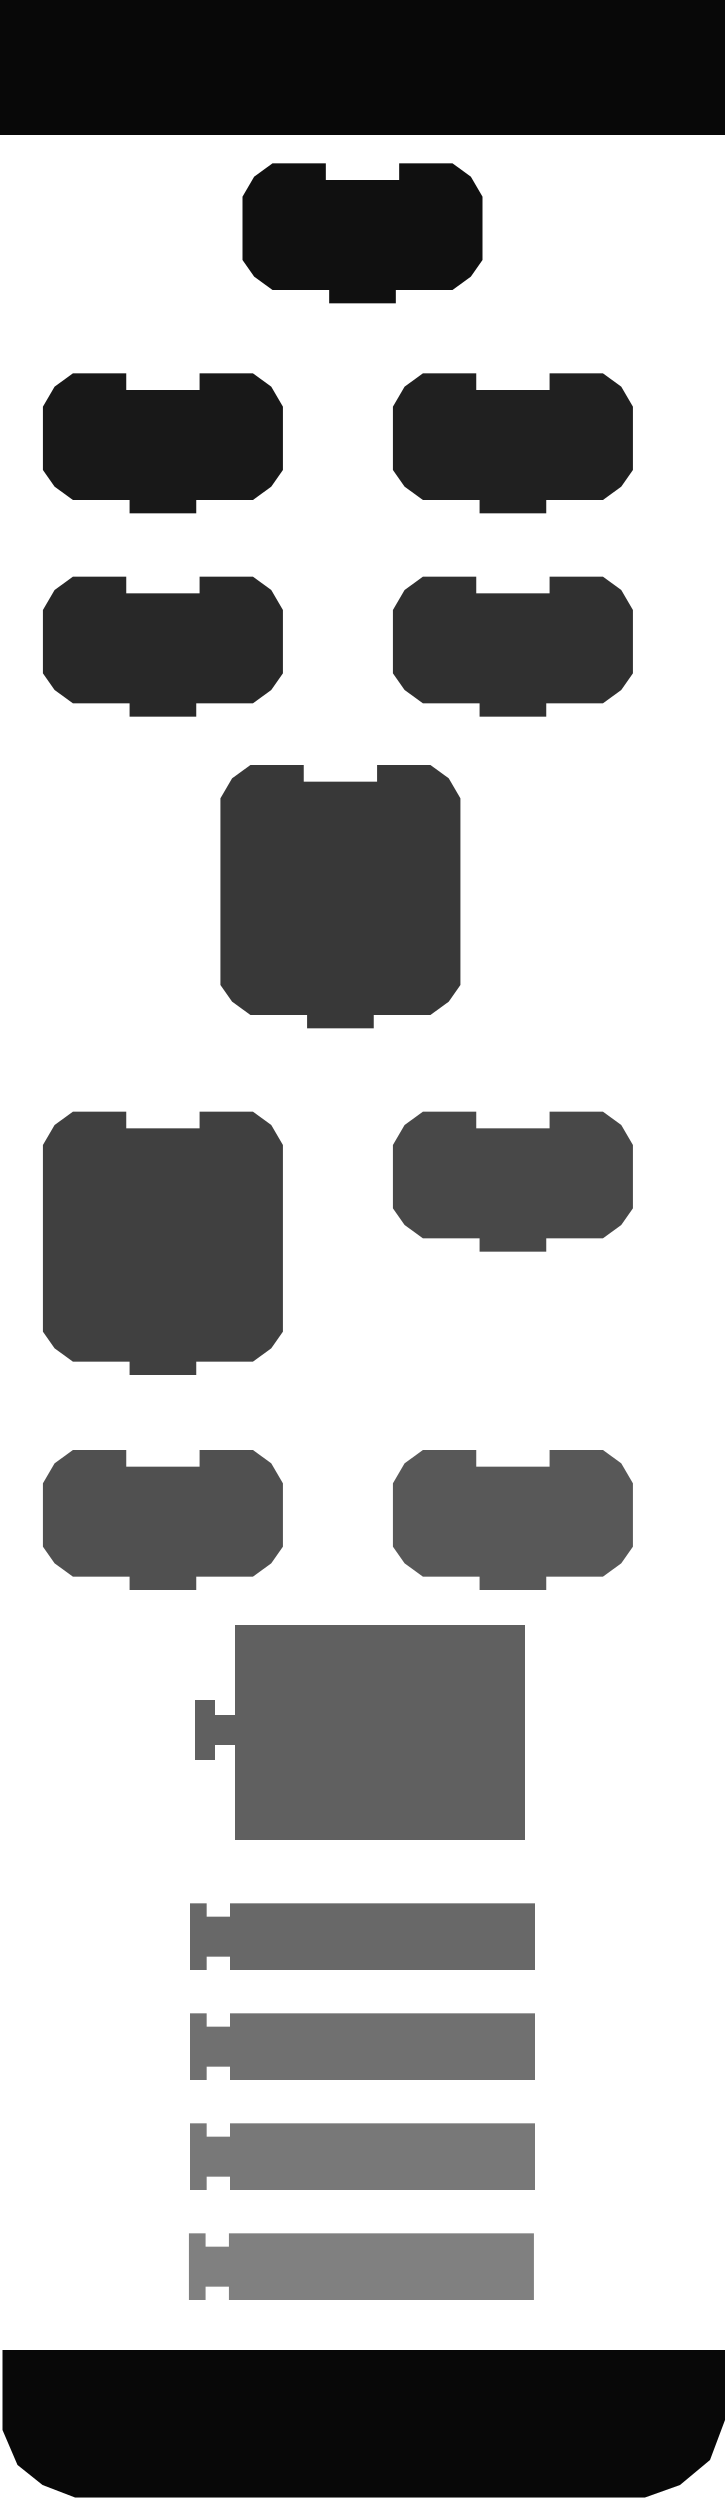
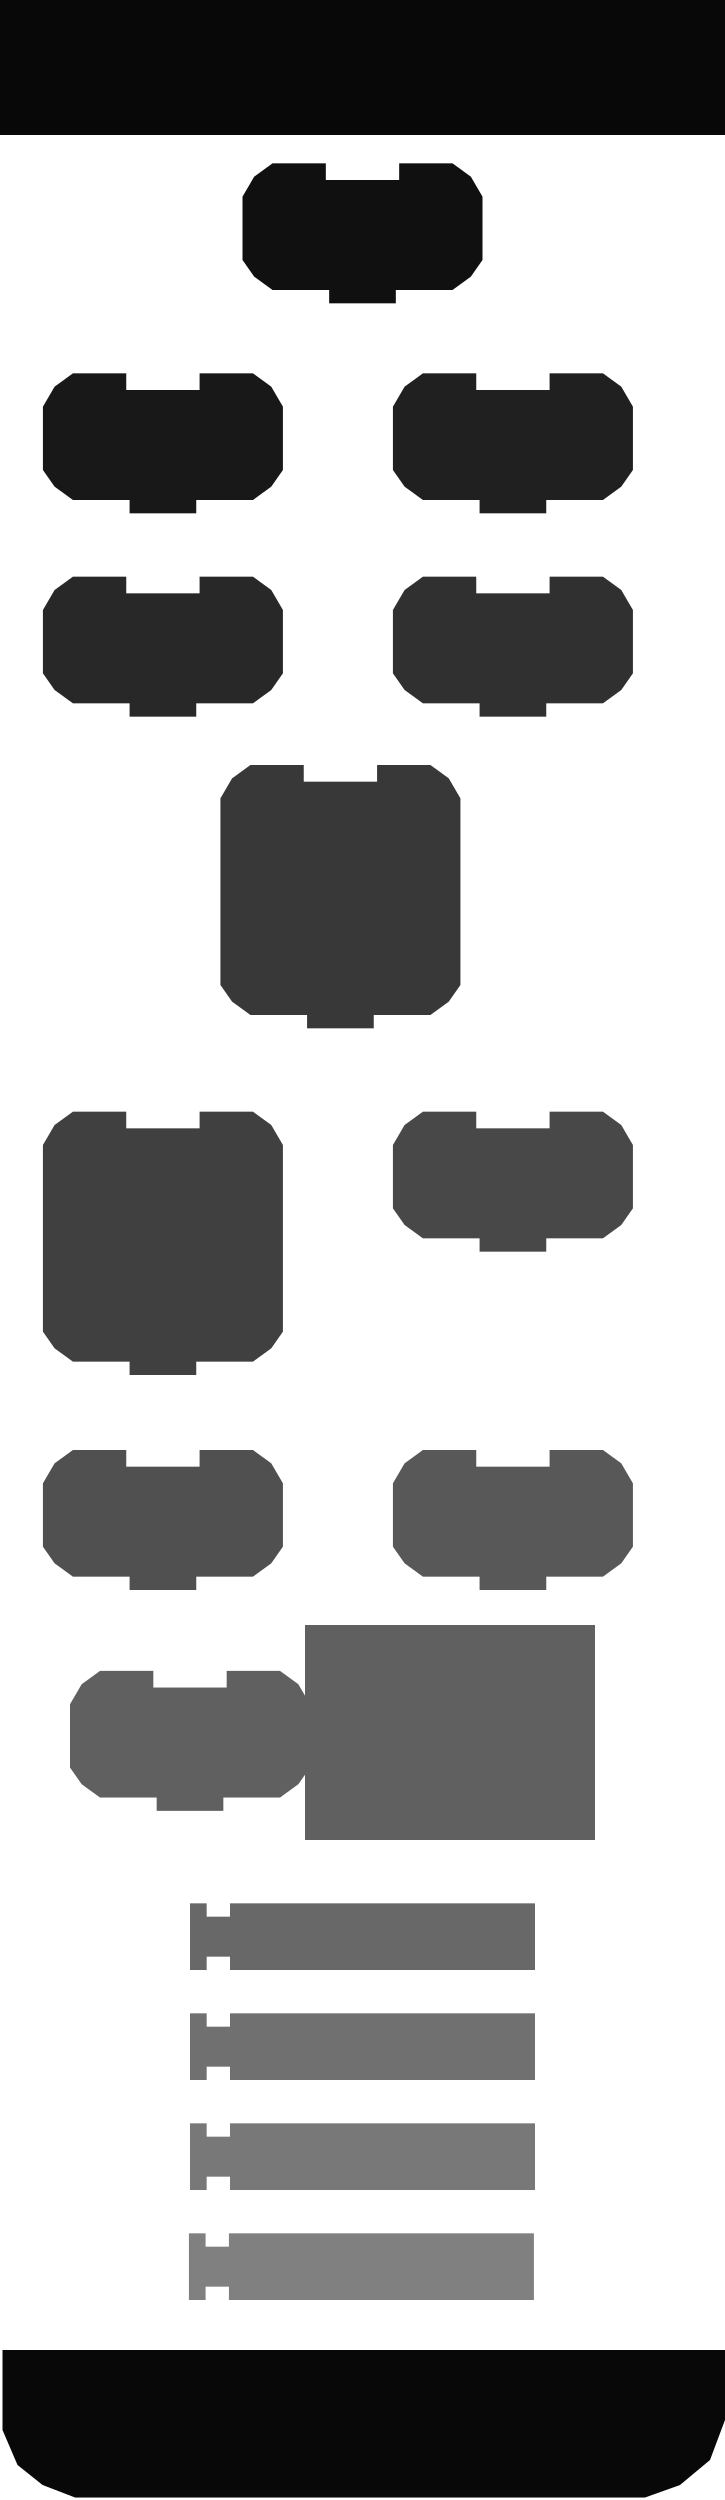
- <svg xmlns="http://www.w3.org/2000/svg" version="1.0" width="145" height="500">
+ <svg xmlns="http://www.w3.org/2000/svg" version="1.0" width="145" height="500" id="svg2670">
+   <defs id="defs2732" />
  <rect width="145" height="500" x="0" y="0" id="rect3192" style="opacity:1;fill:#ffffff;fill-opacity:1;stroke:none" />
-   <rect width="145" height="27" x="0" y="0" style="opacity:1;fill:#080808;fill-opacity:1;stroke:none" />
-   <path d="M 0.5,470 L 0.5,486 L 3.5,493 L 8.5,497 L 15,499.5 L 129,499.5 L 136,497 L 142,492 L 145,484 L 145,470 L 0.5,470 z" style="fill:#080808;fill-opacity:1;stroke:none" />
-   <g transform="matrix(0.66667,0,0,0.66667,47.83321,31.99993)" style="fill:#101010;fill-opacity:1;stroke:none">
-     <path d="M 48,1 C 64,1 64,1 64,1 L 69.5,5 L 73,11 L 73,30 L 69.5,35 L 64,39 L 47,39 L 47,39 L 47,43 L 27,43 L 27,39 L 10,39 L 4.5,35 L 1,30 L 1,11 L 4.5,5 L 10,1 L 26,1 L 26,6 L 48,6 L 48,1 z" style="fill:#101010;fill-opacity:1;stroke:none" />
+   <rect width="145" height="27" x="0" y="0" id="rect2673" style="opacity:1;fill:#080808;fill-opacity:1;stroke:none" />
+   <path d="M 0.5,470 L 0.5,486 L 3.5,493 L 8.5,497 L 15,499.5 L 129,499.5 L 136,497 L 142,492 L 145,484 L 145,470 L 0.5,470 z" id="path2675" style="fill:#080808;fill-opacity:1;stroke:none" />
+   <g transform="matrix(0.66667,0,0,0.66667,47.83321,31.99993)" id="g2677" style="fill:#101010;fill-opacity:1;stroke:none">
+     <path d="M 48,1 C 64,1 64,1 64,1 L 69.5,5 L 73,11 L 73,30 L 69.5,35 L 64,39 L 47,39 L 47,39 L 47,43 L 27,43 L 27,39 L 10,39 L 4.5,35 L 1,30 L 1,11 L 4.5,5 L 10,1 L 26,1 L 26,6 L 48,6 L 48,1 z" id="path2679" style="fill:#101010;fill-opacity:1;stroke:none" />
  </g>
  <g transform="matrix(0.66667,0,0,0.66667,7.916517,73.99984)" id="g3198" style="fill:#181818;fill-opacity:1;stroke:none">
-     <path d="M 48,1 C 64,1 64,1 64,1 L 69.5,5 L 73,11 L 73,30 L 69.5,35 L 64,39 L 47,39 L 47,39 L 47,43 L 27,43 L 27,39 L 10,39 L 4.5,35 L 1,30 L 1,11 L 4.5,5 L 10,1 L 26,1 L 26,6 L 48,6 L 48,1 z" style="fill:#181818;fill-opacity:1;stroke:none" />
+     <path d="M 48,1 C 64,1 64,1 64,1 L 69.5,5 L 73,11 L 73,30 L 69.5,35 L 64,39 L 47,39 L 47,39 L 47,43 L 27,43 L 27,39 L 10,39 L 4.5,35 L 1,30 L 1,11 L 4.5,5 L 10,1 L 26,1 L 26,6 L 48,6 L 48,1 z" id="path2682" style="fill:#181818;fill-opacity:1;stroke:none" />
  </g>
-   <g transform="matrix(0.66667,0,0,0.66667,77.91652,73.99984)" style="fill:#202020;fill-opacity:1;stroke:none">
-     <path d="M 48,1 C 64,1 64,1 64,1 L 69.5,5 L 73,11 L 73,30 L 69.5,35 L 64,39 L 47,39 L 47,39 L 47,43 L 27,43 L 27,39 L 10,39 L 4.5,35 L 1,30 L 1,11 L 4.5,5 L 10,1 L 26,1 L 26,6 L 48,6 L 48,1 z" style="fill:#202020;fill-opacity:1;stroke:none" />
+   <g transform="matrix(0.66667,0,0,0.66667,77.91652,73.99984)" id="g2684" style="fill:#202020;fill-opacity:1;stroke:none">
+     <path d="M 48,1 C 64,1 64,1 64,1 L 69.5,5 L 73,11 L 73,30 L 69.5,35 L 64,39 L 47,39 L 47,39 L 47,43 L 27,43 L 27,39 L 10,39 L 4.5,35 L 1,30 L 1,11 L 4.5,5 L 10,1 L 26,1 L 26,6 L 48,6 L 48,1 z" id="path2686" style="fill:#202020;fill-opacity:1;stroke:none" />
  </g>
-   <g transform="matrix(0.66667,0,0,0.66667,7.916517,114.6665)" style="fill:#282828;fill-opacity:1;stroke:none">
-     <path d="M 48,1 C 64,1 64,1 64,1 L 69.5,5 L 73,11 L 73,30 L 69.5,35 L 64,39 L 47,39 L 47,39 L 47,43 L 27,43 L 27,39 L 10,39 L 4.5,35 L 1,30 L 1,11 L 4.5,5 L 10,1 L 26,1 L 26,6 L 48,6 L 48,1 z" style="fill:#282828;fill-opacity:1;stroke:none" />
+   <g transform="matrix(0.66667,0,0,0.66667,7.916517,114.6665)" id="g2688" style="fill:#282828;fill-opacity:1;stroke:none">
+     <path d="M 48,1 C 64,1 64,1 64,1 L 69.5,5 L 73,11 L 73,30 L 69.5,35 L 64,39 L 47,39 L 47,39 L 47,43 L 27,43 L 27,39 L 10,39 L 4.5,35 L 1,30 L 1,11 L 4.5,5 L 10,1 L 26,1 L 26,6 L 48,6 L 48,1 z" id="path2690" style="fill:#282828;fill-opacity:1;stroke:none" />
  </g>
-   <g transform="matrix(0.66667,0,0,0.66667,77.91652,114.6665)" style="fill:#303030;fill-opacity:1;stroke:none">
-     <path d="M 48,1 C 64,1 64,1 64,1 L 69.5,5 L 73,11 L 73,30 L 69.5,35 L 64,39 L 47,39 L 47,39 L 47,43 L 27,43 L 27,39 L 10,39 L 4.5,35 L 1,30 L 1,11 L 4.5,5 L 10,1 L 26,1 L 26,6 L 48,6 L 48,1 z" style="fill:#303030;fill-opacity:1;stroke:none" />
+   <g transform="matrix(0.66667,0,0,0.66667,77.91652,114.6665)" id="g2692" style="fill:#303030;fill-opacity:1;stroke:none">
+     <path d="M 48,1 C 64,1 64,1 64,1 L 69.5,5 L 73,11 L 73,30 L 69.5,35 L 64,39 L 47,39 L 47,39 L 47,43 L 27,43 L 27,39 L 10,39 L 4.5,35 L 1,30 L 1,11 L 4.5,5 L 10,1 L 26,1 L 26,6 L 48,6 L 48,1 z" id="path2694" style="fill:#303030;fill-opacity:1;stroke:none" />
  </g>
-   <g transform="matrix(0.66667,0,0,0.66667,43.41652,152.3327)" style="fill:#383838;fill-opacity:1;stroke:none">
+   <g transform="matrix(0.66667,0,0,0.66667,43.41652,152.3327)" id="g2696" style="fill:#383838;fill-opacity:1;stroke:none">
    <path d="M 48,1 C 64,1 64,1 64,1 L 69.5,5 L 73,11 L 73,67 L 69.5,72 L 64,76 L 47,76 L 47,76 L 47,80 L 27,80 L 27,76 L 10,76 L 4.5,72 L 1,67 L 1,11 L 4.5,5 L 10,1 L 26,1 L 26,6 L 48,6 L 48,1 z" id="path3214" style="fill:#383838;fill-opacity:1;stroke:none" />
  </g>
  <g transform="matrix(0.66667,0,0,0.66667,7.916517,221.6667)" id="g3216" style="fill:#404040;fill-opacity:1;stroke:none">
    <path d="M 48,1 C 64,1 64,1 64,1 L 69.5,5 L 73,11 L 73,67 L 69.5,72 L 64,76 L 47,76 L 47,76 L 47,80 L 27,80 L 27,76 L 10,76 L 4.5,72 L 1,67 L 1,11 L 4.5,5 L 10,1 L 26,1 L 26,6 L 48,6 L 48,1 z" id="path3218" style="fill:#404040;fill-opacity:1;stroke:none" />
  </g>
-   <g transform="matrix(0.66667,0,0,0.66667,77.91652,221.6667)" style="fill:#484848;fill-opacity:1;stroke:none">
-     <path d="M 48,1 C 64,1 64,1 64,1 L 69.5,5 L 73,11 L 73,30 L 69.5,35 L 64,39 L 47,39 L 47,39 L 47,43 L 27,43 L 27,39 L 10,39 L 4.5,35 L 1,30 L 1,11 L 4.5,5 L 10,1 L 26,1 L 26,6 L 48,6 L 48,1 z" style="fill:#484848;fill-opacity:1;stroke:none" />
+   <g transform="matrix(0.66667,0,0,0.66667,77.91652,221.6667)" id="g2701" style="fill:#484848;fill-opacity:1;stroke:none">
+     <path d="M 48,1 C 64,1 64,1 64,1 L 69.5,5 L 73,11 L 73,30 L 69.5,35 L 64,39 L 47,39 L 47,39 L 47,43 L 27,43 L 27,39 L 10,39 L 4.5,35 L 1,30 L 1,11 L 4.5,5 L 10,1 L 26,1 L 26,6 L 48,6 L 48,1 z" id="path2703" style="fill:#484848;fill-opacity:1;stroke:none" />
  </g>
-   <g transform="matrix(0.66667,0,0,0.66667,7.916517,289.3332)" style="fill:#505050;fill-opacity:1;stroke:none">
-     <path d="M 48,1 C 64,1 64,1 64,1 L 69.5,5 L 73,11 L 73,30 L 69.5,35 L 64,39 L 47,39 L 47,39 L 47,43 L 27,43 L 27,39 L 10,39 L 4.5,35 L 1,30 L 1,11 L 4.5,5 L 10,1 L 26,1 L 26,6 L 48,6 L 48,1 z" style="fill:#505050;fill-opacity:1;stroke:none" />
+   <g transform="matrix(0.66667,0,0,0.66667,7.916517,289.3332)" id="g2705" style="fill:#505050;fill-opacity:1;stroke:none">
+     <path d="M 48,1 C 64,1 64,1 64,1 L 69.5,5 L 73,11 L 73,30 L 69.5,35 L 64,39 L 47,39 L 47,39 L 47,43 L 27,43 L 27,39 L 10,39 L 4.5,35 L 1,30 L 1,11 L 4.5,5 L 10,1 L 26,1 L 26,6 L 48,6 L 48,1 z" id="path2707" style="fill:#505050;fill-opacity:1;stroke:none" />
  </g>
-   <g transform="matrix(0.66667,0,0,0.66667,77.91652,289.3332)" style="fill:#585858;fill-opacity:1;stroke:none">
-     <path d="M 48,1 C 64,1 64,1 64,1 L 69.5,5 L 73,11 L 73,30 L 69.5,35 L 64,39 L 47,39 L 47,39 L 47,43 L 27,43 L 27,39 L 10,39 L 4.5,35 L 1,30 L 1,11 L 4.5,5 L 10,1 L 26,1 L 26,6 L 48,6 L 48,1 z" style="fill:#585858;fill-opacity:1;stroke:none" />
+   <g transform="matrix(0.66667,0,0,0.66667,77.91652,289.3332)" id="g2709" style="fill:#585858;fill-opacity:1;stroke:none">
+     <path d="M 48,1 C 64,1 64,1 64,1 L 69.5,5 L 73,11 L 73,30 L 69.5,35 L 64,39 L 47,39 L 47,39 L 47,43 L 27,43 L 27,39 L 10,39 L 4.5,35 L 1,30 L 1,11 L 4.5,5 L 10,1 L 26,1 L 26,6 L 48,6 L 48,1 z" id="path2711" style="fill:#585858;fill-opacity:1;stroke:none" />
  </g>
-   <path d="M 39,340 L 43,340 L 43,343 L 47,343 L 47,325 L 105,325 L 105,368 L 47,368 L 47,349 L 43,349 L 43,352 L 39,352 L 39,340 z" style="fill:#606060;fill-opacity:1;stroke:none;" />
-   <g transform="matrix(0.66667,0,0,0.66667,37.33316,380.3333)" style="fill:#686868;fill-opacity:1;stroke:none">
-     <path d="M 1,0.5 L 6,0.5 L 6,4.5 L 13,4.5 L 13,0.5 L 104.5,0.5 L 104.5,20.5 L 13,20.5 L 13,16.5 L 6,16.5 L 6,20.5 L 1,20.5 L 1,0.5 z" style="fill:#686868;fill-opacity:1;stroke:none" />
+   <path d="M 53,340 L 57,340 L 57,343 L 61,343 L 61,325 L 119,325 L 119,368 L 61,368 L 61,349 L 57,349 L 57,352 L 53,352 L 53,340 z" id="path2713" style="fill:#606060;fill-opacity:1;stroke:none" />
+   <g transform="matrix(0.66667,0,0,0.66667,37.33316,380.3333)" id="g2715" style="fill:#686868;fill-opacity:1;stroke:none">
+     <path d="M 1,0.5 L 6,0.5 L 6,4.5 L 13,4.5 L 13,0.5 L 104.5,0.5 L 104.5,20.5 L 13,20.5 L 13,16.5 L 6,16.5 L 6,20.5 L 1,20.5 L 1,0.5 z" id="path2717" style="fill:#686868;fill-opacity:1;stroke:none" />
  </g>
-   <g transform="matrix(0.66667,0,0,0.66667,37.33316,402.3333)" style="fill:#707070;fill-opacity:1;stroke:none">
-     <path d="M 1,0.5 L 6,0.5 L 6,4.5 L 13,4.5 L 13,0.5 L 104.5,0.5 L 104.5,20.5 L 13,20.5 L 13,16.5 L 6,16.5 L 6,20.5 L 1,20.5 L 1,0.5 z" style="fill:#707070;fill-opacity:1;stroke:none" />
+   <g transform="matrix(0.66667,0,0,0.66667,37.33316,402.3333)" id="g2719" style="fill:#707070;fill-opacity:1;stroke:none">
+     <path d="M 1,0.5 L 6,0.5 L 6,4.5 L 13,4.5 L 13,0.5 L 104.5,0.5 L 104.5,20.5 L 13,20.5 L 13,16.5 L 6,16.5 L 6,20.5 L 1,20.5 L 1,0.5 z" id="path2721" style="fill:#707070;fill-opacity:1;stroke:none" />
  </g>
-   <g transform="matrix(0.66667,0,0,0.66667,37.33316,424.3333)" style="fill:#787878;fill-opacity:1;stroke:none">
-     <path d="M 1,0.5 L 6,0.5 L 6,4.5 L 13,4.5 L 13,0.5 L 104.5,0.5 L 104.5,20.5 L 13,20.5 L 13,16.5 L 6,16.5 L 6,20.5 L 1,20.5 L 1,0.5 z" style="fill:#787878;fill-opacity:1;stroke:none" />
+   <g transform="matrix(0.66667,0,0,0.66667,37.33316,424.3333)" id="g2723" style="fill:#787878;fill-opacity:1;stroke:none">
+     <path d="M 1,0.5 L 6,0.5 L 6,4.5 L 13,4.5 L 13,0.5 L 104.5,0.5 L 104.5,20.5 L 13,20.5 L 13,16.5 L 6,16.5 L 6,20.5 L 1,20.5 L 1,0.5 z" id="path2725" style="fill:#787878;fill-opacity:1;stroke:none" />
  </g>
-   <g transform="matrix(0.66667,0,0,0.66667,37.11656,446.3333)" style="fill:#808080;fill-opacity:1;stroke:none">
-     <path d="M 1,0.5 L 6,0.5 L 6,4.5 L 13,4.5 L 13,0.5 L 104.5,0.5 L 104.5,20.5 L 13,20.5 L 13,16.5 L 6,16.5 L 6,20.5 L 1,20.5 L 1,0.5 z" style="fill:#808080;fill-opacity:1;stroke:none" />
+   <g transform="matrix(0.66667,0,0,0.66667,37.11656,446.3333)" id="g2727" style="fill:#808080;fill-opacity:1;stroke:none">
+     <path d="M 1,0.5 L 6,0.5 L 6,4.5 L 13,4.5 L 13,0.5 L 104.5,0.5 L 104.5,20.5 L 13,20.5 L 13,16.5 L 6,16.5 L 6,20.5 L 1,20.5 L 1,0.5 z" id="path2729" style="fill:#808080;fill-opacity:1;stroke:none" />
+   </g>
+   <g transform="matrix(0.66667,0,0,0.66667,13.33333,333.5114)" id="g2738" style="fill:#505050;fill-opacity:1;stroke:none">
+     <path d="M 48,1 C 64,1 64,1 64,1 L 69.5,5 L 73,11 L 73,30 L 69.5,35 L 64,39 L 47,39 L 47,39 L 47,43 L 27,43 L 27,39 L 10,39 L 4.5,35 L 1,30 L 1,11 L 4.5,5 L 10,1 L 26,1 L 26,6 L 48,6 L 48,1 z" id="path2740" style="fill:#606060;fill-opacity:1;stroke:none" />
  </g>
</svg>
